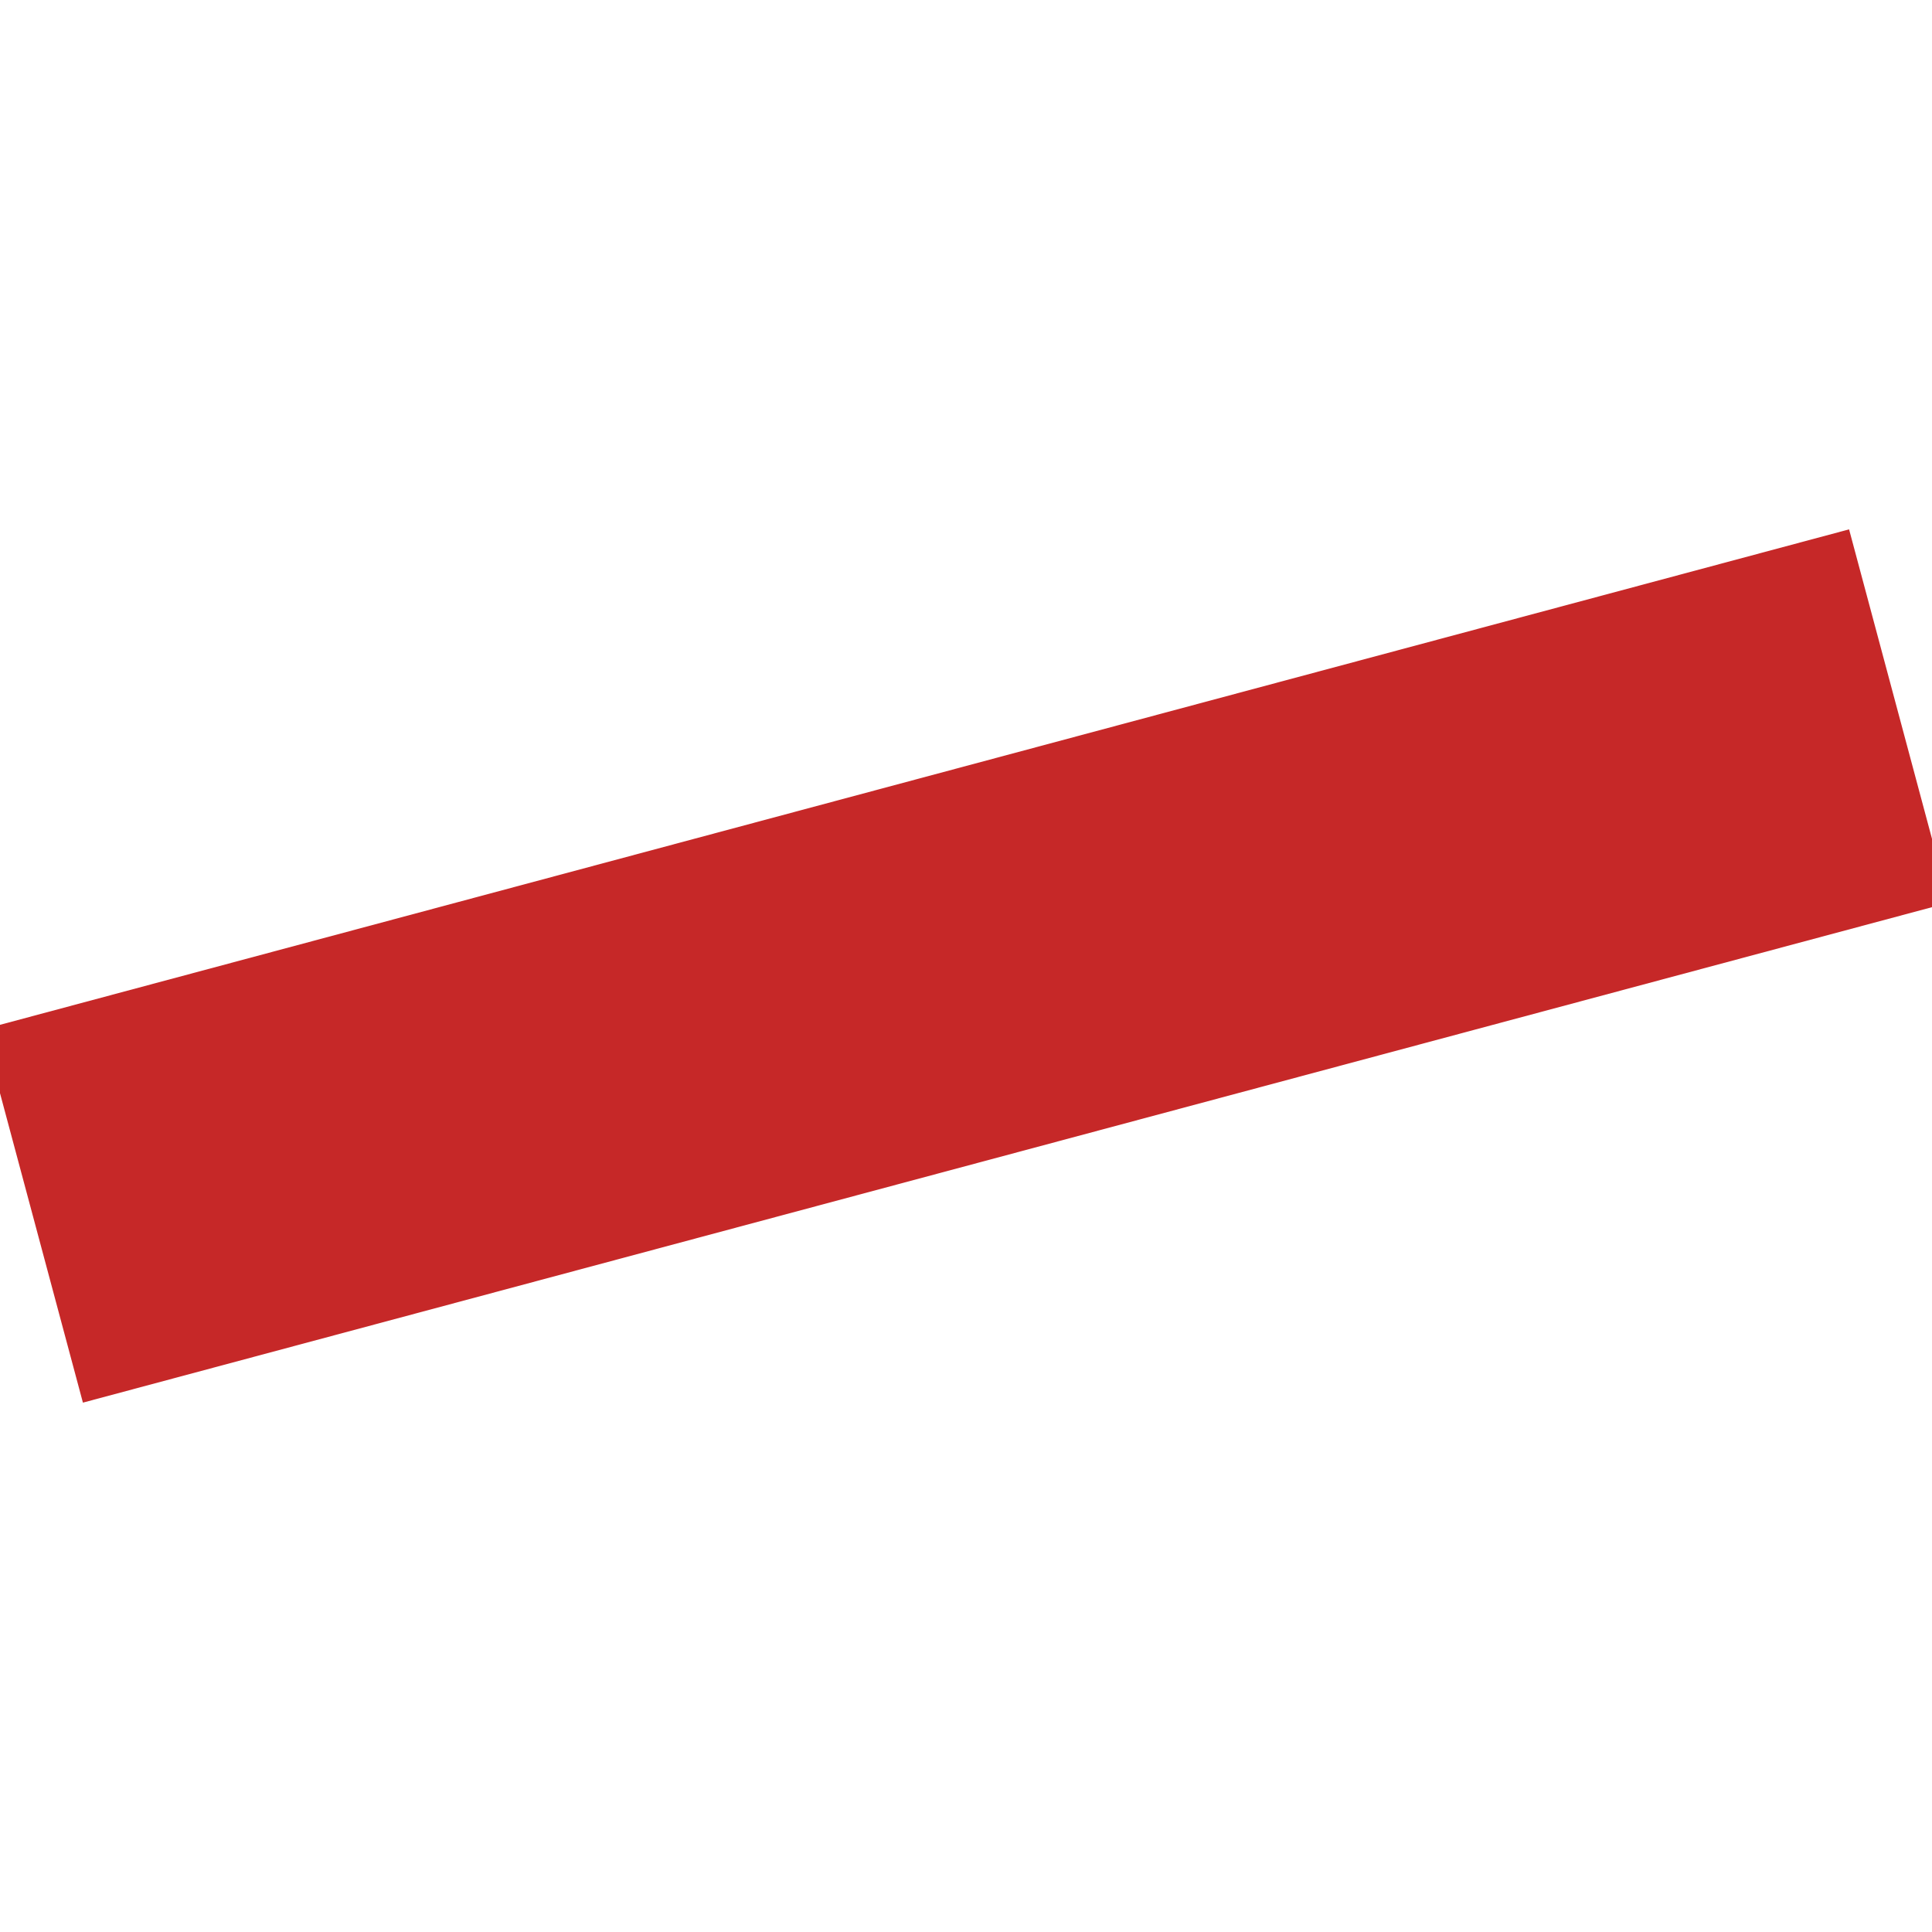
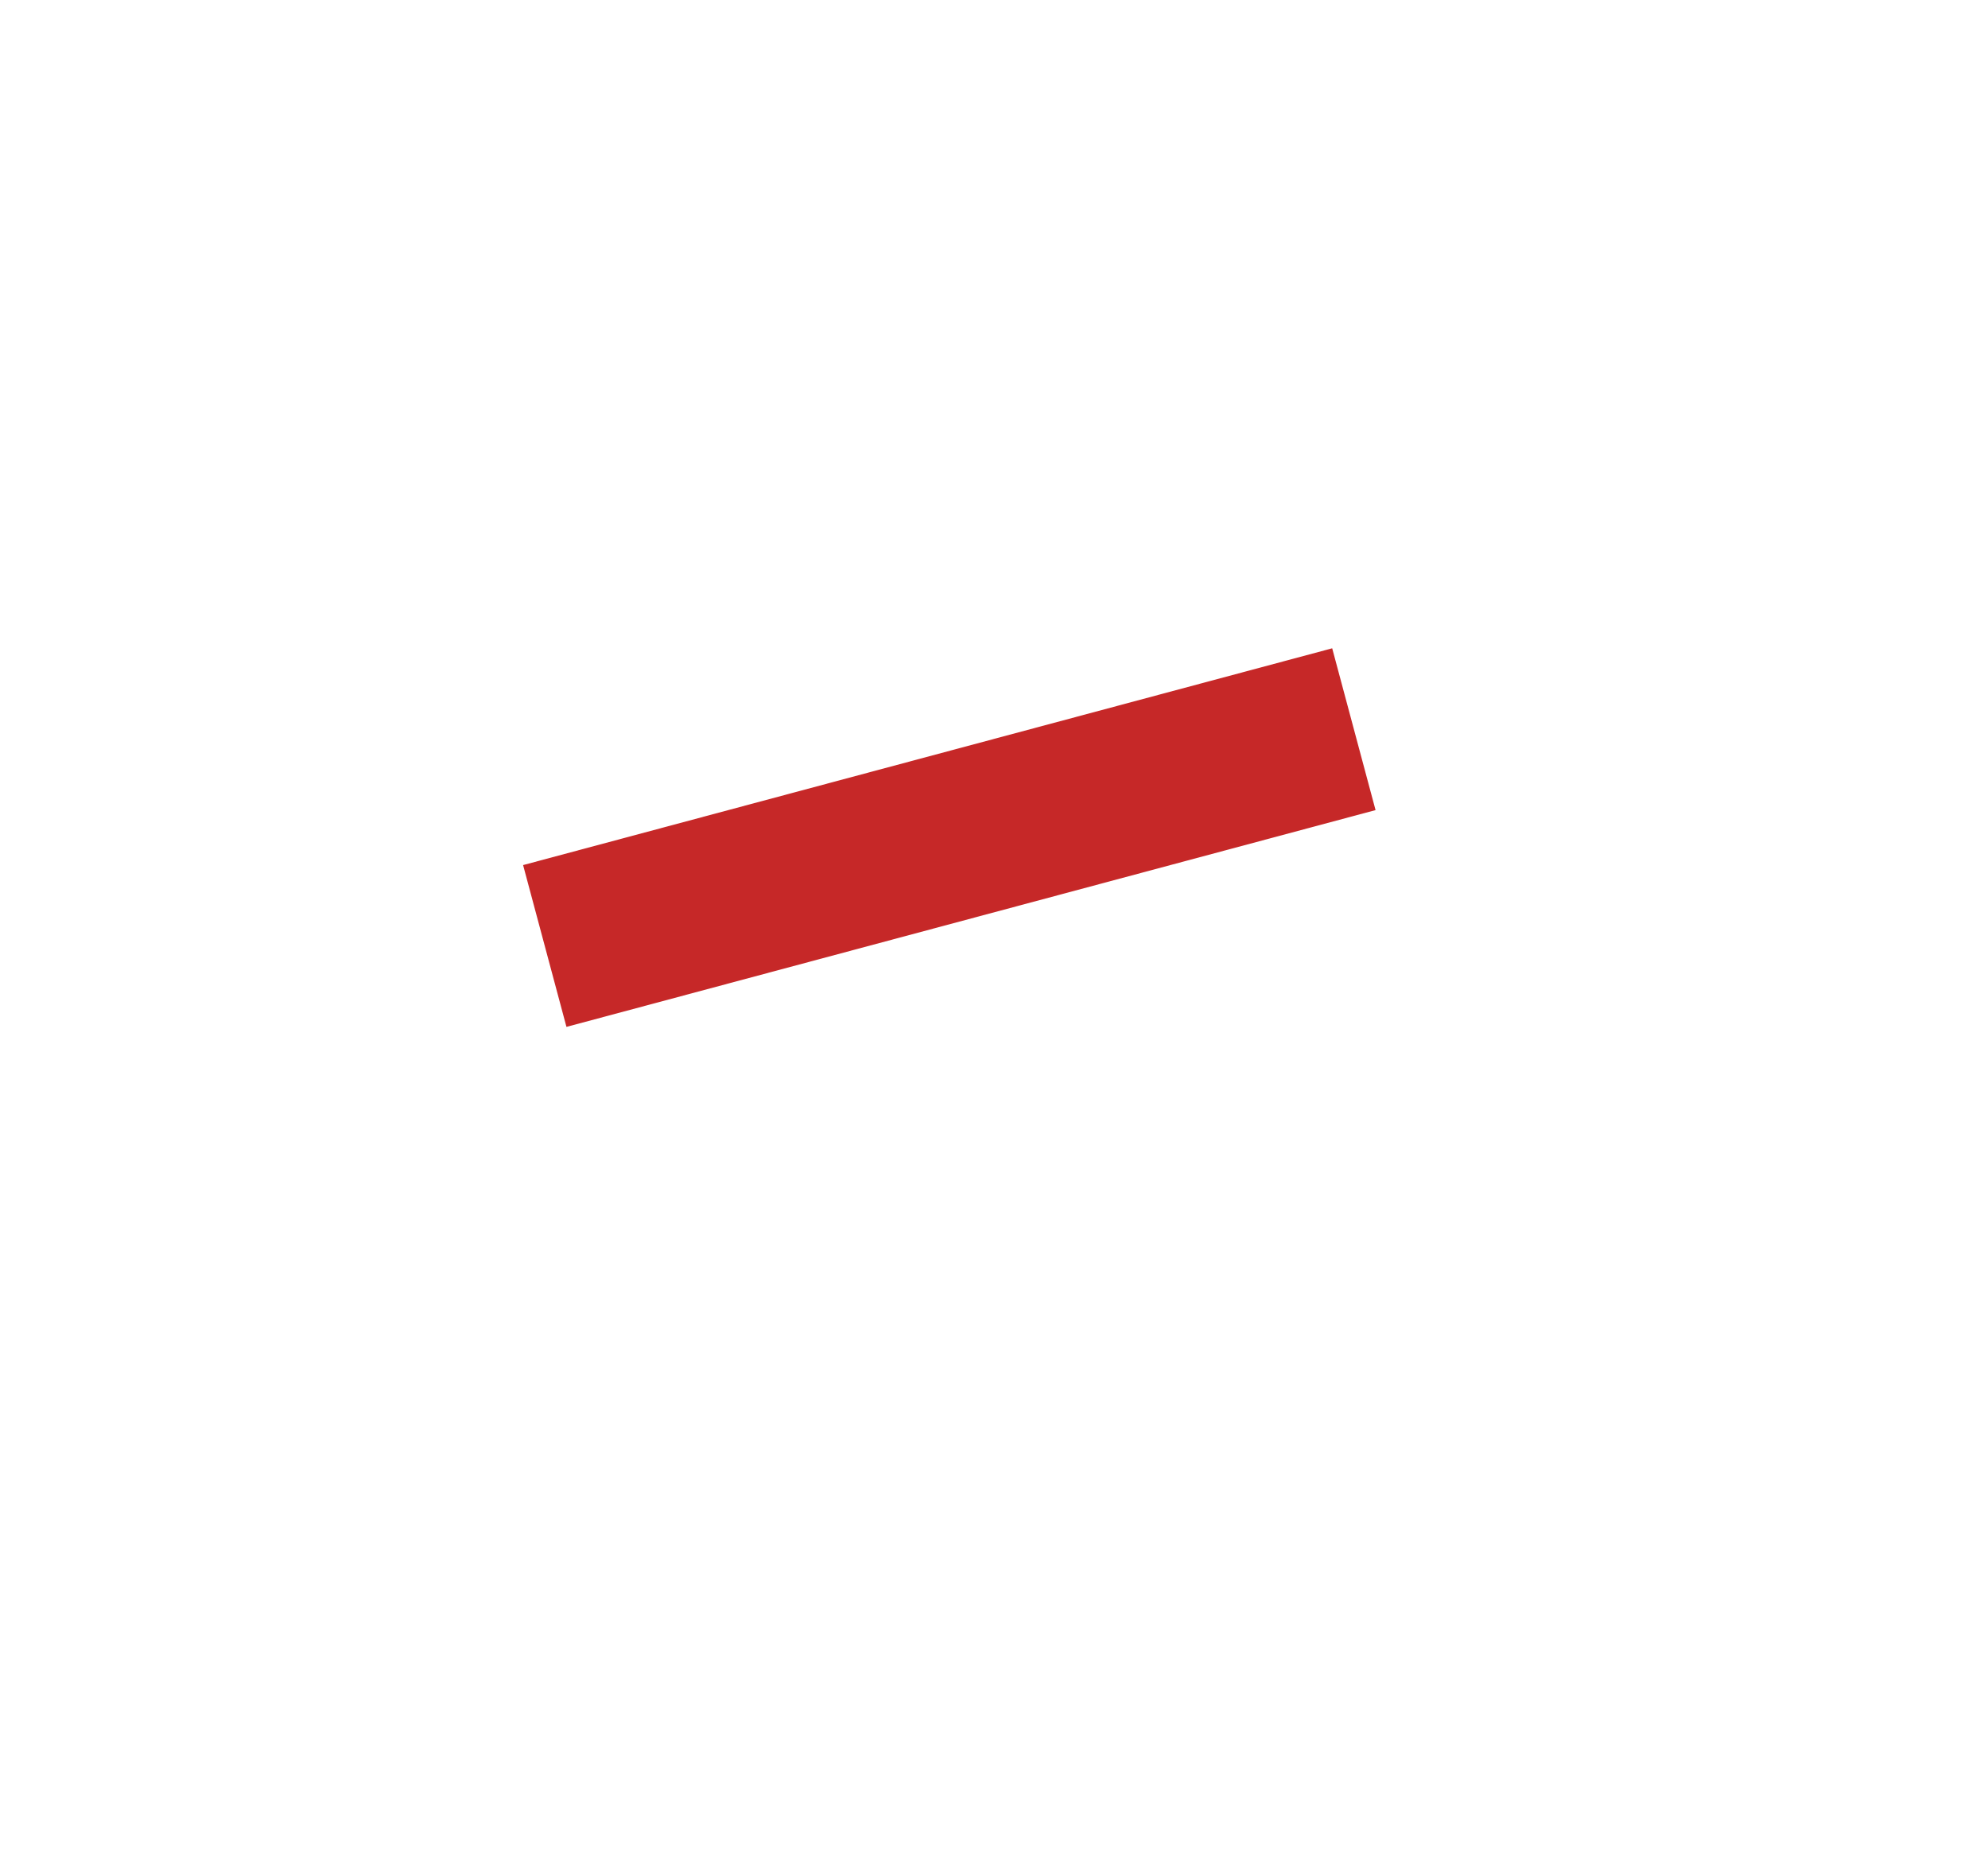
- <svg xmlns="http://www.w3.org/2000/svg" viewBox="0 0 100 100">
-   <rect x="0" y="40" width="100" height="20" fill="#C62828" transform="rotate(-15 50 50)" />
+ <svg xmlns="http://www.w3.org/2000/svg" viewBox="0 0 712 670">
+   <g transform="translate(190,150) scale(3)">
+     <rect x="0" y="40" width="100" height="20" fill="#C62828" transform="rotate(-15 50 50)" />
+   </g>
</svg>
